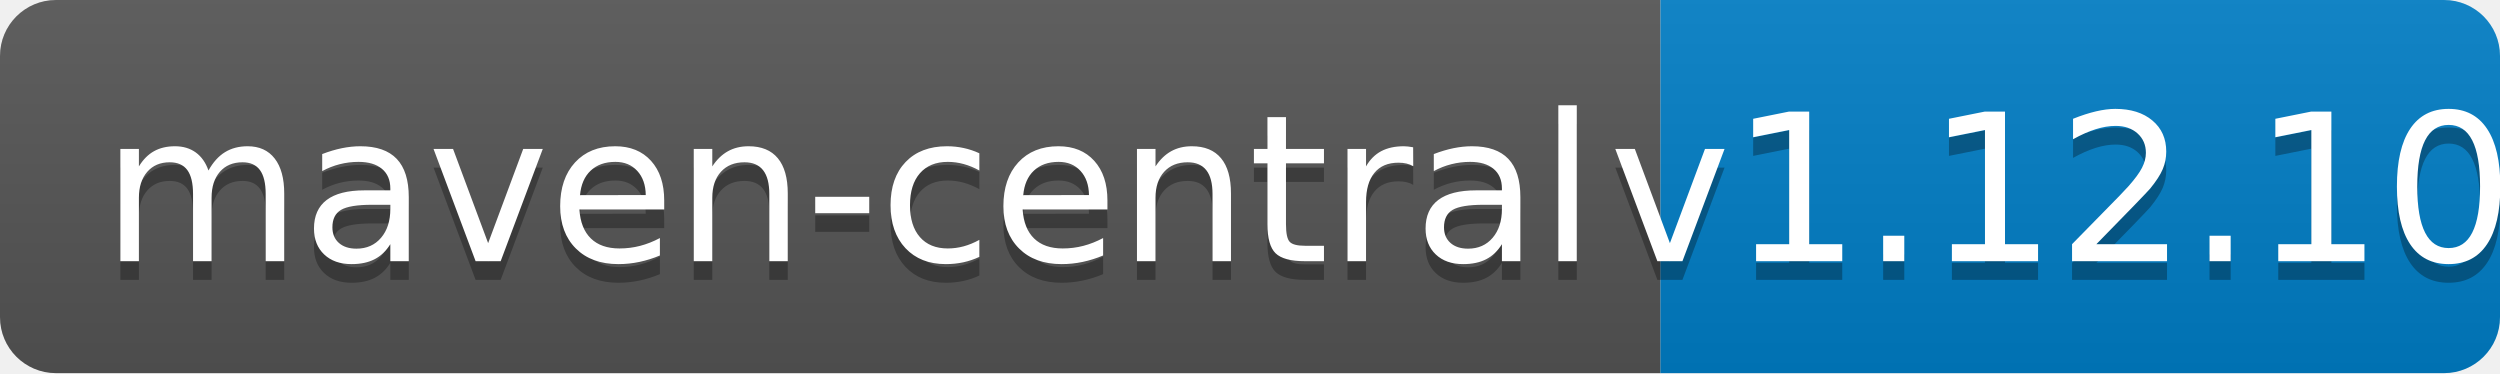
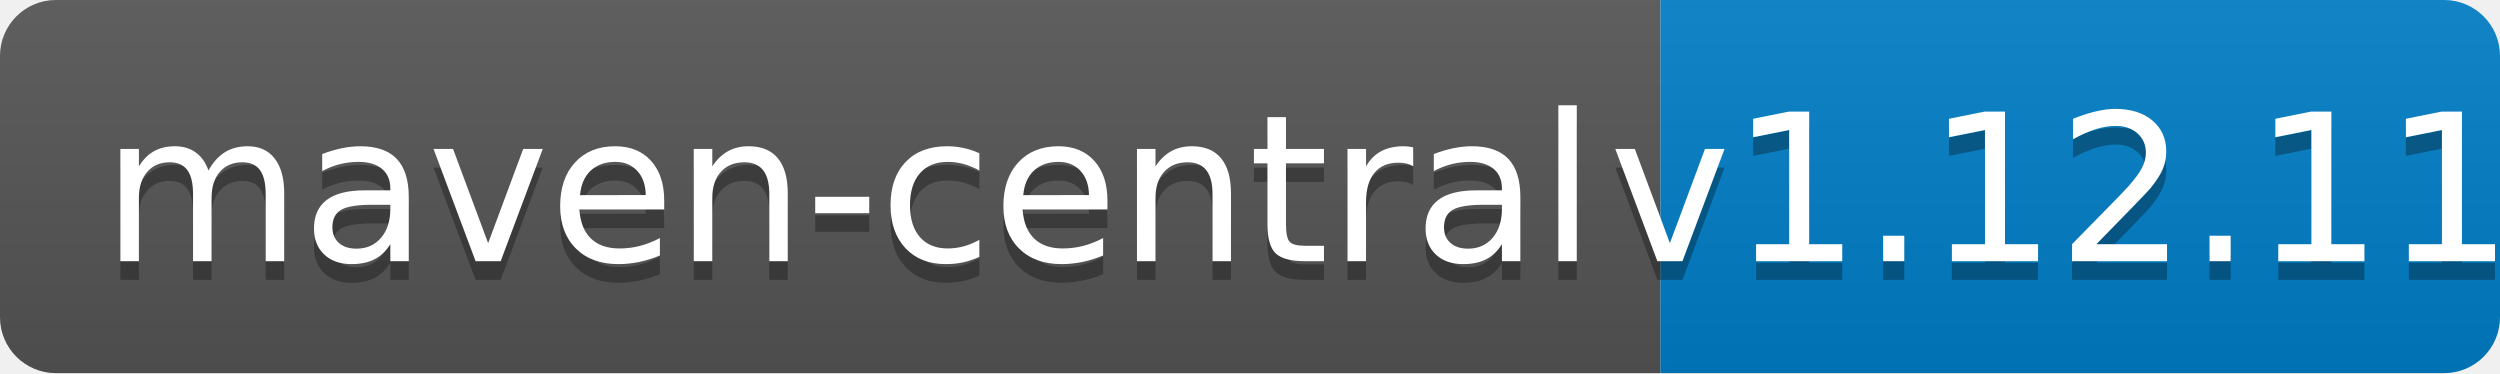
<svg xmlns="http://www.w3.org/2000/svg" width="134" height="20">
  <linearGradient id="b" x2="0" y2="100%">
    <stop offset="0" stop-color="#bbb" stop-opacity=".1" />
    <stop offset="1" stop-opacity=".1" />
  </linearGradient>
  <clipPath id="a">
    <rect width="134" height="20" rx="3" fill="#fff" />
  </clipPath>
  <g clip-path="url(#a)">
    <path fill="#555" d="M0 0h89v20H0z" />
    <path fill="#007ec6" d="M89 0h45v20H89z" />
    <path fill="url(#b)" d="M0 0h134v20H0z" />
  </g>
  <g fill="#fff" text-anchor="middle" font-family="DejaVu Sans,Verdana,Geneva,sans-serif" font-size="110">
    <text x="455" y="150" fill="#010101" fill-opacity=".3" transform="scale(.1)" textLength="790">maven-central</text>
    <text x="455" y="140" transform="scale(.1)" textLength="790">maven-central</text>
-     <text x="1105" y="150" fill="#010101" fill-opacity=".3" transform="scale(.1)" textLength="350">v1.12.10</text>
-     <text x="1105" y="140" transform="scale(.1)" textLength="350">v1.12.10</text>
+     <text x="1105" y="150" fill="#010101" fill-opacity=".3" transform="scale(.1)" textLength="350">v1.12.11</text>
+     <text x="1105" y="140" transform="scale(.1)" textLength="350">v1.12.11</text>
  </g>
</svg>
